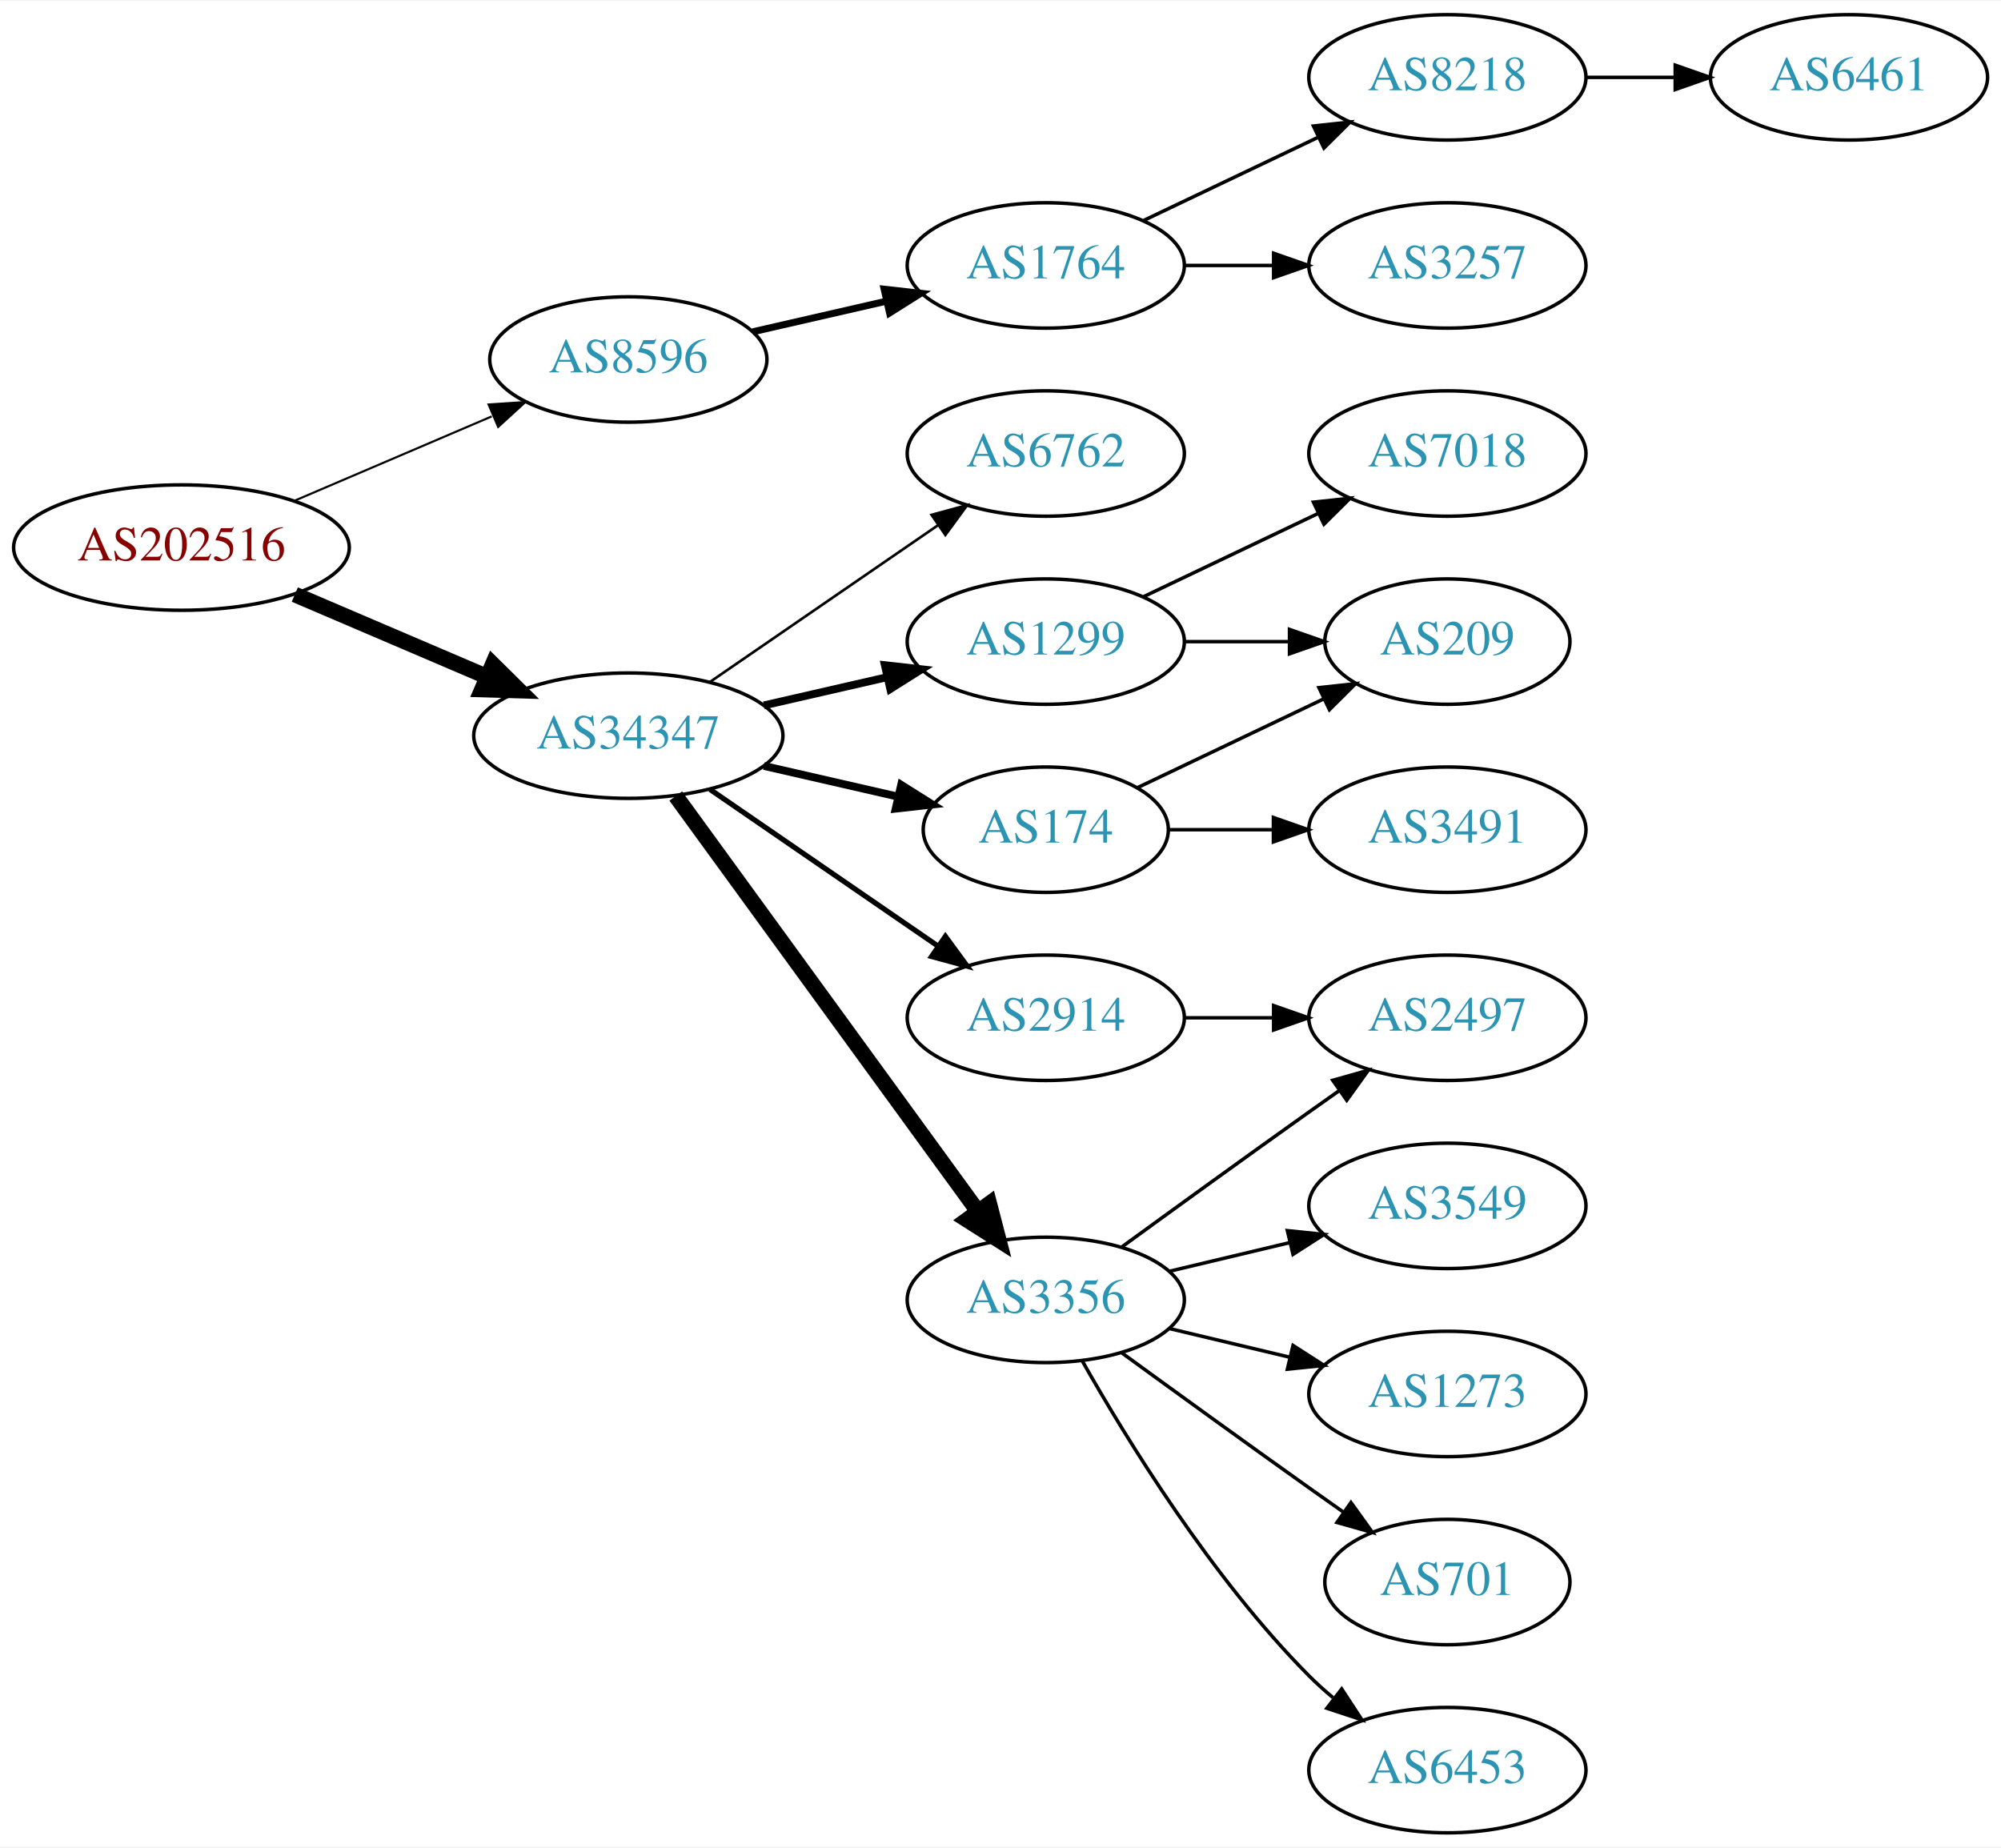
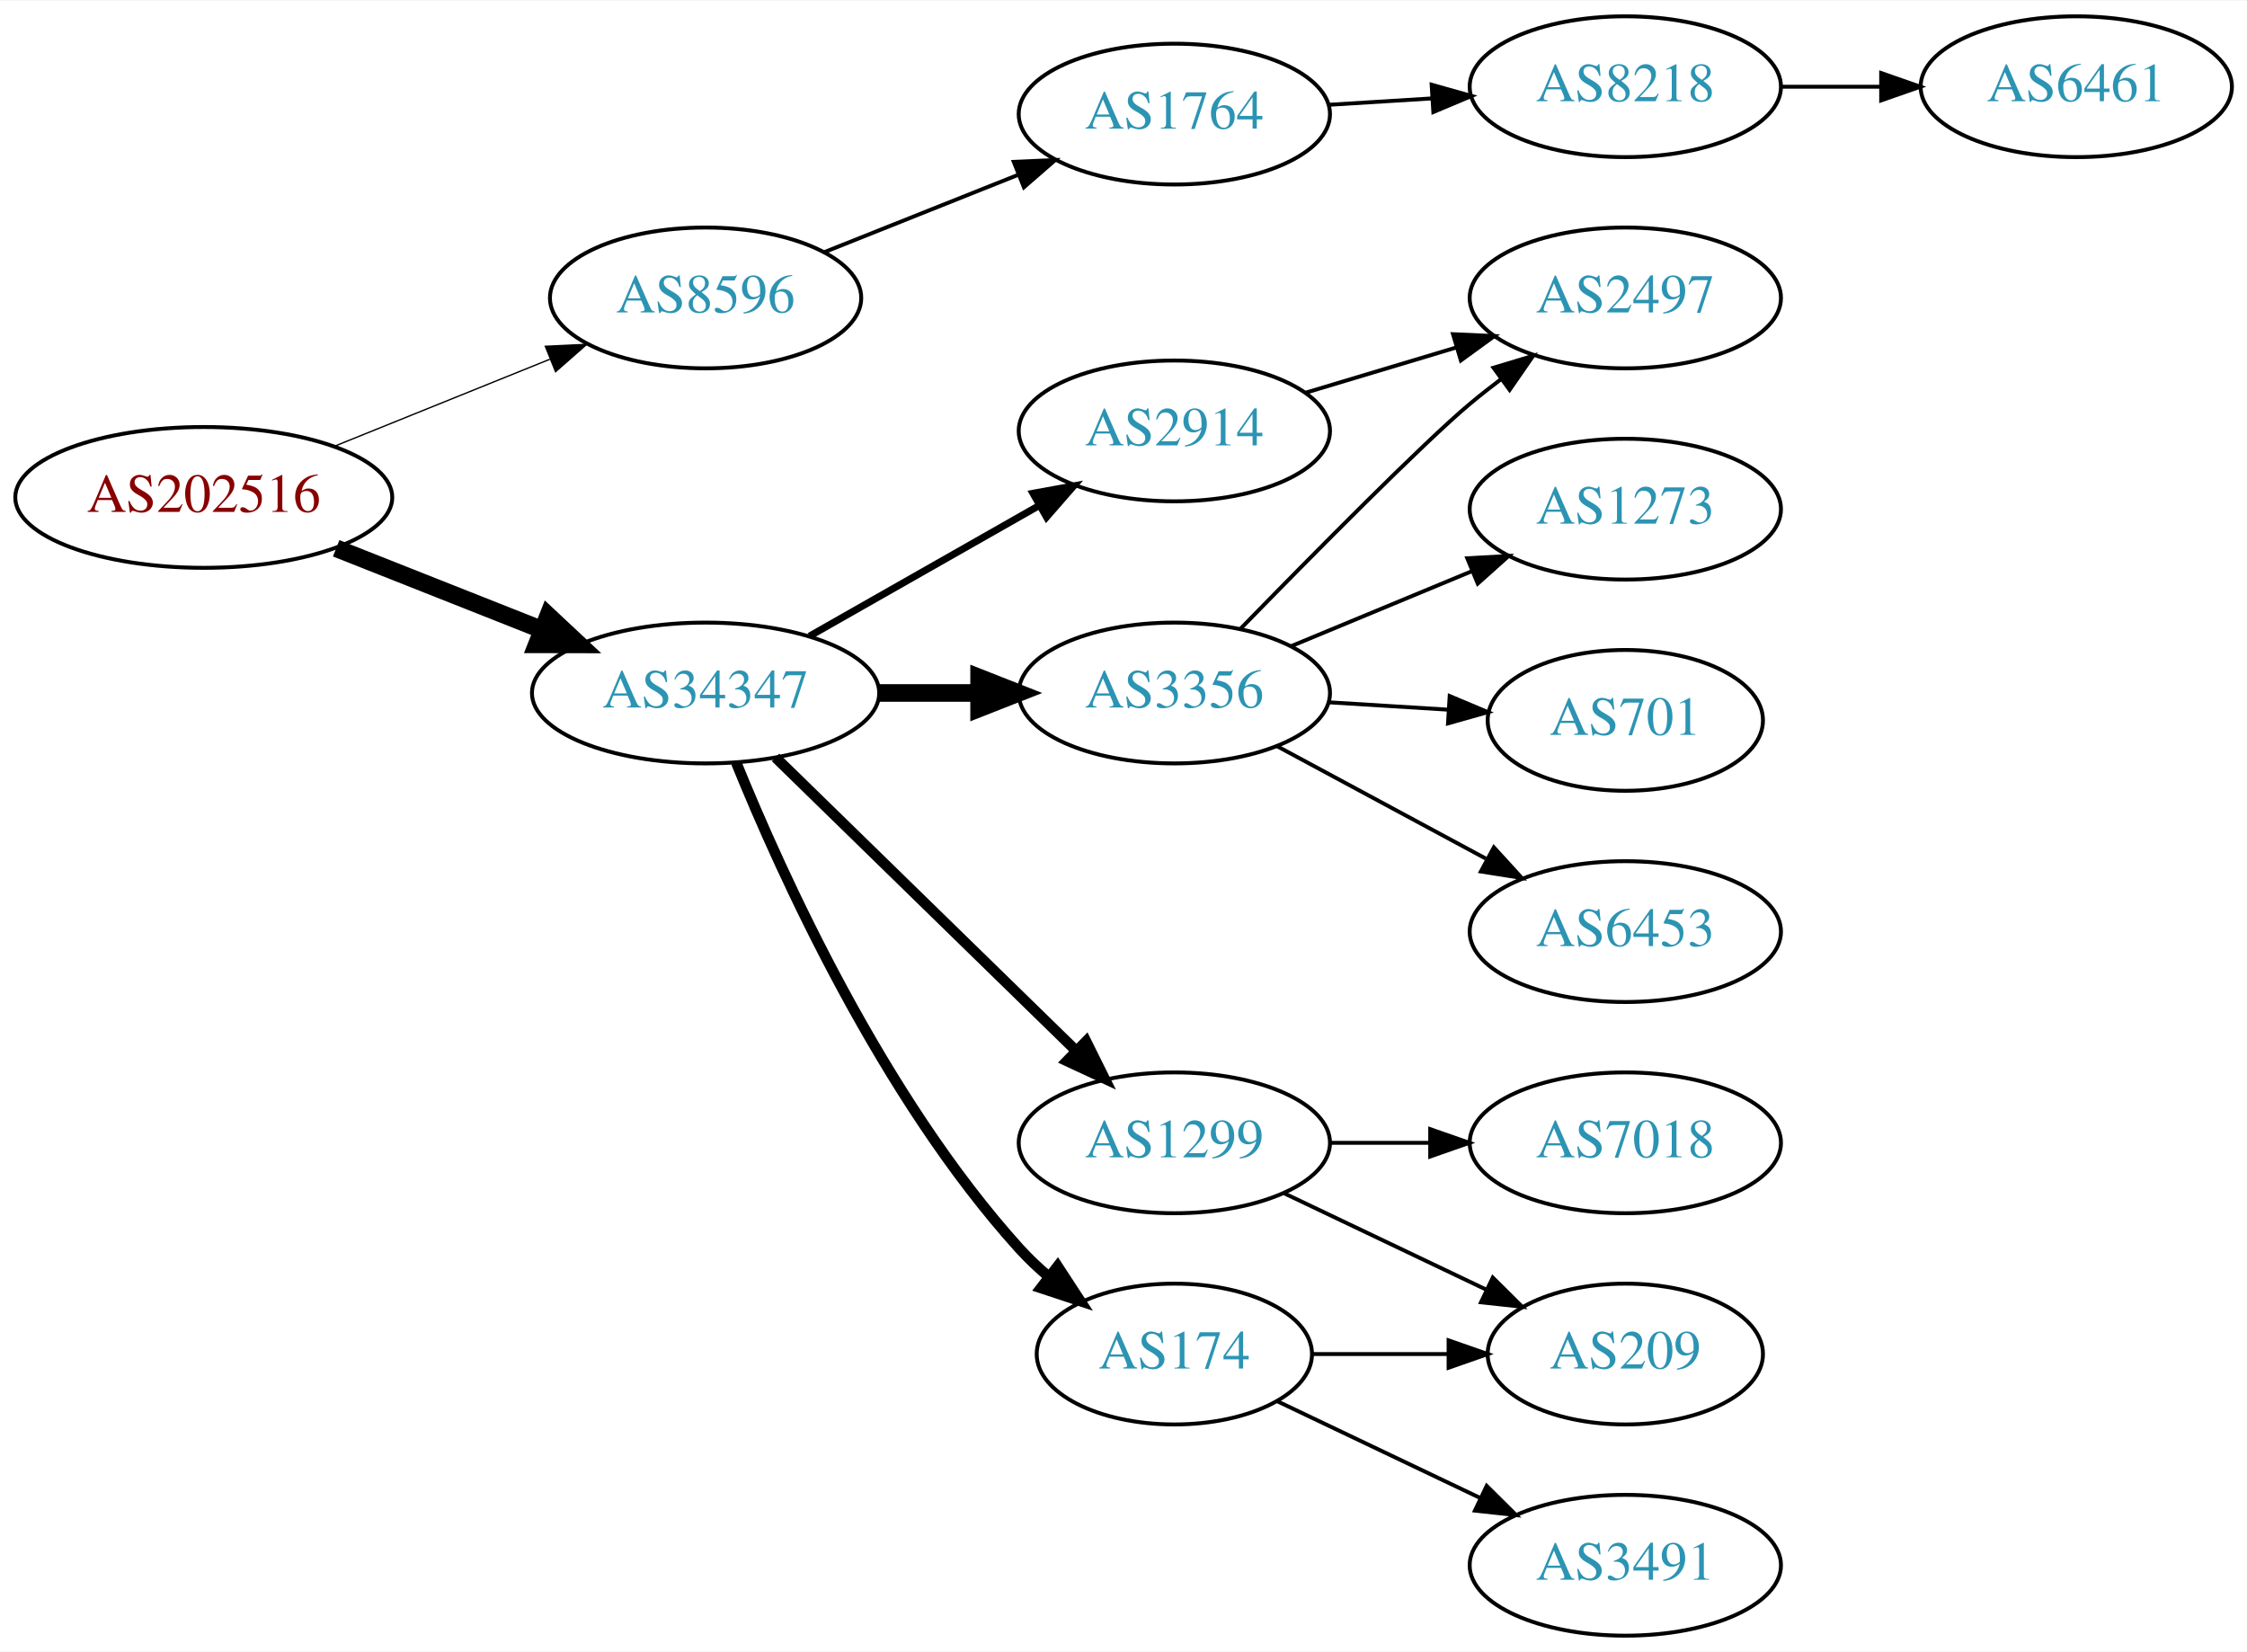
- <svg xmlns="http://www.w3.org/2000/svg" xmlns:xlink="http://www.w3.org/1999/xlink" width="574pt" height="530pt" viewBox="0.00 0.00 574.46 530.00">
-   <g id="graph0" class="graph" transform="scale(1 1) rotate(0) translate(4 526)">
-     <polygon fill="white" stroke="none" points="-4,4 -4,-526 570.463,-526 570.463,4 -4,4" />
+ <svg xmlns="http://www.w3.org/2000/svg" xmlns:xlink="http://www.w3.org/1999/xlink" width="574pt" height="422pt" viewBox="0.00 0.00 574.46 422.00">
+   <g id="graph0" class="graph" transform="scale(1 1) rotate(0) translate(4 418)">
+     <polygon fill="white" stroke="none" points="-4,4 -4,-418 570.463,-418 570.463,4 -4,4" />
    <g id="node1" class="node">
      <g id="a_node1">
        <a xlink:href="/asn/202516" xlink:title="AS202516 ~ web-crossing GmbH [AT]">
-           <ellipse fill="#ffffff" stroke="black" cx="48.096" cy="-369" rx="48.192" ry="18" />
-           <text text-anchor="middle" x="48.096" y="-365.3" font-family="Times,serif" font-size="14.00" fill="#880000">AS202516</text>
+           <ellipse fill="#ffffff" stroke="black" cx="48.096" cy="-291" rx="48.192" ry="18" />
+           <text text-anchor="middle" x="48.096" y="-287.3" font-family="Times,serif" font-size="14.00" fill="#880000">AS202516</text>
        </a>
      </g>
    </g>
    <g id="node2" class="node">
      <g id="a_node2">
        <a xlink:href="/asn/8596" xlink:title="AS8596 ~ hotze.com GmbH [AT]">
-           <ellipse fill="#ffffff" stroke="black" cx="176.388" cy="-423" rx="39.794" ry="18" />
-           <text text-anchor="middle" x="176.388" y="-419.3" font-family="Times,serif" font-size="14.00" fill="#2c94b3">AS8596</text>
+           <ellipse fill="#ffffff" stroke="black" cx="176.388" cy="-342" rx="39.794" ry="18" />
+           <text text-anchor="middle" x="176.388" y="-338.3" font-family="Times,serif" font-size="14.00" fill="#2c94b3">AS8596</text>
        </a>
      </g>
    </g>
    <g id="edge1" class="edge">
-       <path fill="none" stroke="black" stroke-width="0.6" d="M80.639,-382.487C97.776,-389.815 119.097,-398.931 137.172,-406.66" />
-       <polygon fill="black" stroke="black" stroke-width="0.6" points="136.262,-410.077 146.832,-410.79 139.014,-403.641 136.262,-410.077" />
+       <path fill="none" stroke="black" stroke-width="0.346" d="M81.619,-304.134C98.392,-310.907 118.968,-319.216 136.568,-326.324" />
+       <polygon fill="black" stroke="black" stroke-width="0.346" points="135.414,-329.632 145.997,-330.131 138.035,-323.141 135.414,-329.632" />
    </g>
    <g id="node3" class="node">
      <g id="a_node3">
        <a xlink:href="/asn/34347" xlink:title="AS34347 ~ HALLAG Kommunal GmbH [AT]">
-           <ellipse fill="#ffffff" stroke="black" cx="176.388" cy="-315" rx="44.393" ry="18" />
-           <text text-anchor="middle" x="176.388" y="-311.3" font-family="Times,serif" font-size="14.00" fill="#2c94b3">AS34347</text>
+           <ellipse fill="#ffffff" stroke="black" cx="176.388" cy="-241" rx="44.393" ry="18" />
+           <text text-anchor="middle" x="176.388" y="-237.3" font-family="Times,serif" font-size="14.00" fill="#2c94b3">AS34347</text>
        </a>
      </g>
    </g>
    <g id="edge2" class="edge">
-       <path fill="none" stroke="black" stroke-width="4.5" d="M80.639,-355.513C97.283,-348.396 117.873,-339.592 135.604,-332.011" />
-       <polygon fill="black" stroke="black" stroke-width="4.5" points="137.469,-335.495 145.116,-327.943 134.373,-328.255 137.469,-335.495" />
+       <path fill="none" stroke="black" stroke-width="4.5" d="M81.948,-277.994C97.955,-271.656 117.365,-263.972 134.338,-257.252" />
+       <polygon fill="black" stroke="black" stroke-width="4.5" points="136.157,-260.766 144.006,-253.424 133.259,-253.444 136.157,-260.766" />
    </g>
    <g id="node4" class="node">
      <g id="a_node4">
        <a xlink:href="/asn/1764" xlink:title="AS1764 ~ NEXTLAYER-AS [AT]">
-           <ellipse fill="#ffffff" stroke="black" cx="296.23" cy="-450" rx="39.794" ry="18" />
-           <text text-anchor="middle" x="296.23" y="-446.3" font-family="Times,serif" font-size="14.00" fill="#2c94b3">AS1764</text>
+           <ellipse fill="#ffffff" stroke="black" cx="296.23" cy="-389" rx="39.794" ry="18" />
+           <text text-anchor="middle" x="296.23" y="-385.3" font-family="Times,serif" font-size="14.00" fill="#2c94b3">AS1764</text>
        </a>
      </g>
    </g>
    <g id="edge3" class="edge">
-       <path fill="none" stroke="black" stroke-width="2" d="M212.107,-430.955C224.107,-433.704 237.728,-436.825 250.42,-439.733" />
-       <polygon fill="black" stroke="black" stroke-width="2" points="249.823,-443.187 260.352,-442.009 251.386,-436.364 249.823,-443.187" />
+       <path fill="none" stroke="black" d="M206.82,-353.739C221.724,-359.683 240.02,-366.98 256.094,-373.391" />
+       <polygon fill="black" stroke="black" points="255.179,-376.794 265.764,-377.248 257.772,-370.292 255.179,-376.794" />
+     </g>
+     <g id="node7" class="node">
+       <g id="a_node7">
+         <a xlink:href="/asn/1299" xlink:title="AS1299 ~ Telia Carrier [EU]">
+           <ellipse fill="#ffffff" stroke="black" cx="296.23" cy="-126" rx="39.794" ry="18" />
+           <text text-anchor="middle" x="296.23" y="-122.3" font-family="Times,serif" font-size="14.00" fill="#2c94b3">AS1299</text>
+         </a>
+       </g>
+     </g>
+     <g id="edge6" class="edge">
+       <path fill="none" stroke="black" stroke-width="2.7" d="M194.272,-224.523C214.398,-204.882 248.179,-171.916 271.068,-149.579" />
+       <polygon fill="black" stroke="black" stroke-width="2.7" points="273.665,-151.935 278.377,-142.446 268.776,-146.925 273.665,-151.935" />
    </g>
    <g id="node8" class="node">
      <g id="a_node8">
-         <a xlink:href="/asn/1299" xlink:title="AS1299 ~ Telia Carrier [EU]">
-           <ellipse fill="#ffffff" stroke="black" cx="296.23" cy="-342" rx="39.794" ry="18" />
-           <text text-anchor="middle" x="296.23" y="-338.3" font-family="Times,serif" font-size="14.00" fill="#2c94b3">AS1299</text>
+         <a xlink:href="/asn/3356" xlink:title="AS3356 ~ Level 3 Parent, LLC [US]">
+           <ellipse fill="#ffffff" stroke="black" cx="296.23" cy="-241" rx="39.794" ry="18" />
+           <text text-anchor="middle" x="296.23" y="-237.3" font-family="Times,serif" font-size="14.00" fill="#2c94b3">AS3356</text>
        </a>
      </g>
    </g>
    <g id="edge7" class="edge">
-       <path fill="none" stroke="black" stroke-width="2.25" d="M215.322,-323.692C226.563,-326.267 238.976,-329.111 250.599,-331.774" />
-       <polygon fill="black" stroke="black" stroke-width="2.25" points="250.031,-335.235 260.56,-334.057 251.595,-328.412 250.031,-335.235" />
+       <path fill="none" stroke="black" stroke-width="4.5" d="M220.599,-241C228.911,-241 237.674,-241 246.156,-241" />
+       <polygon fill="black" stroke="black" stroke-width="4.5" points="246.315,-244.938 256.315,-241 246.315,-237.063 246.315,-244.938" />
    </g>
    <g id="node9" class="node">
      <g id="a_node9">
-         <a xlink:href="/asn/2914" xlink:title="AS2914 ~ NTT America, Inc. [US]">
-           <ellipse fill="#ffffff" stroke="black" cx="296.23" cy="-234" rx="39.794" ry="18" />
-           <text text-anchor="middle" x="296.23" y="-230.3" font-family="Times,serif" font-size="14.00" fill="#2c94b3">AS2914</text>
+         <a xlink:href="/asn/174" xlink:title="AS174 ~ Cogent Communications [US]">
+           <ellipse fill="#ffffff" stroke="black" cx="296.23" cy="-72" rx="35.194" ry="18" />
+           <text text-anchor="middle" x="296.23" y="-68.3" font-family="Times,serif" font-size="14.00" fill="#2c94b3">AS174</text>
        </a>
      </g>
    </g>
    <g id="edge8" class="edge">
-       <path fill="none" stroke="black" stroke-width="1.5" d="M199.83,-299.574C218.412,-286.802 244.972,-268.545 265.352,-254.537" />
-       <polygon fill="black" stroke="black" stroke-width="1.5" points="267.408,-257.371 273.666,-248.822 263.443,-251.602 267.408,-257.371" />
+       <path fill="none" stroke="black" stroke-width="2.7" d="M184.204,-223.231C195.803,-194.648 221.57,-137.744 256.584,-99 258.904,-96.433 261.512,-93.977 264.249,-91.665" />
+       <polygon fill="black" stroke="black" stroke-width="2.7" points="266.387,-94.437 272.175,-85.563 262.117,-88.89 266.387,-94.437" />
    </g>
    <g id="node10" class="node">
      <g id="a_node10">
-         <a xlink:href="/asn/174" xlink:title="AS174 ~ Cogent Communications [US]">
-           <ellipse fill="#ffffff" stroke="black" cx="296.23" cy="-288" rx="35.194" ry="18" />
-           <text text-anchor="middle" x="296.23" y="-284.3" font-family="Times,serif" font-size="14.00" fill="#2c94b3">AS174</text>
+         <a xlink:href="/asn/2914" xlink:title="AS2914 ~ NTT America, Inc. [US]">
+           <ellipse fill="#ffffff" stroke="black" cx="296.23" cy="-308" rx="39.794" ry="18" />
+           <text text-anchor="middle" x="296.23" y="-304.3" font-family="Times,serif" font-size="14.00" fill="#2c94b3">AS2914</text>
        </a>
      </g>
    </g>
    <g id="edge9" class="edge">
-       <path fill="none" stroke="black" stroke-width="2.25" d="M215.322,-306.308C227.639,-303.486 241.364,-300.342 253.915,-297.466" />
-       <polygon fill="black" stroke="black" stroke-width="2.25" points="254.714,-300.874 263.68,-295.229 253.15,-294.051 254.714,-300.874" />
-     </g>
-     <g id="node11" class="node">
-       <g id="a_node11">
-         <a xlink:href="/asn/3356" xlink:title="AS3356 ~ Level 3 Parent, LLC [US]">
-           <ellipse fill="#ffffff" stroke="black" cx="296.23" cy="-153" rx="39.794" ry="18" />
-           <text text-anchor="middle" x="296.23" y="-149.3" font-family="Times,serif" font-size="14.00" fill="#2c94b3">AS3356</text>
-         </a>
-       </g>
-     </g>
-     <g id="edge10" class="edge">
-       <path fill="none" stroke="black" stroke-width="4.5" d="M189.999,-297.663C210.82,-269.04 252.482,-211.767 276.671,-178.514" />
-       <polygon fill="black" stroke="black" stroke-width="4.5" points="280.011,-180.615 282.71,-170.212 273.643,-175.983 280.011,-180.615" />
-     </g>
-     <g id="node12" class="node">
-       <g id="a_node12">
-         <a xlink:href="/asn/6762" xlink:title="AS6762 ~ TELECOM ITALIA SPARKLE S.p.A. [IT]">
-           <ellipse fill="#ffffff" stroke="black" cx="296.23" cy="-396" rx="39.794" ry="18" />
-           <text text-anchor="middle" x="296.23" y="-392.3" font-family="Times,serif" font-size="14.00" fill="#2c94b3">AS6762</text>
-         </a>
-       </g>
-     </g>
-     <g id="edge11" class="edge">
-       <path fill="none" stroke="black" stroke-width="0.75" d="M199.83,-330.426C218.412,-343.198 244.972,-361.455 265.352,-375.463" />
-       <polygon fill="black" stroke="black" stroke-width="0.75" points="263.443,-378.398 273.666,-381.178 267.408,-372.629 263.443,-378.398" />
+       <path fill="none" stroke="black" stroke-width="1.8" d="M202.958,-255.538C220.177,-265.328 243.062,-278.34 261.733,-288.955" />
+       <polygon fill="black" stroke="black" stroke-width="1.8" points="260.094,-292.05 270.517,-293.95 263.554,-285.964 260.094,-292.05" />
    </g>
    <g id="node5" class="node">
      <g id="a_node5">
        <a xlink:href="/asn/8218" xlink:title="AS8218 ~ legacy Neotelecoms [FR]">
-           <ellipse fill="#ffffff" stroke="black" cx="411.523" cy="-504" rx="39.794" ry="18" />
-           <text text-anchor="middle" x="411.523" y="-500.3" font-family="Times,serif" font-size="14.00" fill="#2c94b3">AS8218</text>
+           <ellipse fill="#ffffff" stroke="black" cx="411.523" cy="-396" rx="39.794" ry="18" />
+           <text text-anchor="middle" x="411.523" y="-392.3" font-family="Times,serif" font-size="14.00" fill="#2c94b3">AS8218</text>
        </a>
      </g>
    </g>
    <g id="edge4" class="edge">
-       <path fill="none" stroke="black" d="M324.367,-462.934C339.361,-470.081 358.182,-479.052 374.405,-486.785" />
-       <polygon fill="black" stroke="black" points="373.075,-490.028 383.608,-491.171 376.087,-483.709 373.075,-490.028" />
+       <path fill="none" stroke="black" d="M335.586,-391.37C344.076,-391.894 353.179,-392.457 362.013,-393.003" />
+       <polygon fill="black" stroke="black" points="362.01,-396.509 372.207,-393.633 362.442,-389.522 362.01,-396.509" />
    </g>
    <g id="node6" class="node">
      <g id="a_node6">
-         <a xlink:href="/asn/3257" xlink:title="AS3257 ~ GTT [DE]">
-           <ellipse fill="#ffffff" stroke="black" cx="411.523" cy="-450" rx="39.794" ry="18" />
-           <text text-anchor="middle" x="411.523" y="-446.3" font-family="Times,serif" font-size="14.00" fill="#2c94b3">AS3257</text>
+         <a xlink:href="/asn/6461" xlink:title="AS6461 ~ Zayo Bandwidth [US]">
+           <ellipse fill="#ffffff" stroke="black" cx="526.816" cy="-396" rx="39.794" ry="18" />
+           <text text-anchor="middle" x="526.816" y="-392.3" font-family="Times,serif" font-size="14.00" fill="#2c94b3">AS6461</text>
        </a>
      </g>
    </g>
    <g id="edge5" class="edge">
-       <path fill="none" stroke="black" d="M335.902,-450C344.105,-450 352.869,-450 361.401,-450" />
-       <polygon fill="black" stroke="black" points="361.641,-453.5 371.641,-450 361.641,-446.5 361.641,-453.5" />
-     </g>
-     <g id="node7" class="node">
-       <g id="a_node7">
-         <a xlink:href="/asn/6461" xlink:title="AS6461 ~ Zayo Bandwidth [US]">
-           <ellipse fill="#ffffff" stroke="black" cx="526.816" cy="-504" rx="39.794" ry="18" />
-           <text text-anchor="middle" x="526.816" y="-500.3" font-family="Times,serif" font-size="14.00" fill="#2c94b3">AS6461</text>
-         </a>
-       </g>
-     </g>
-     <g id="edge6" class="edge">
-       <path fill="none" stroke="black" d="M451.195,-504C459.398,-504 468.162,-504 476.694,-504" />
-       <polygon fill="black" stroke="black" points="476.934,-507.5 486.934,-504 476.933,-500.5 476.934,-507.5" />
+       <path fill="none" stroke="black" d="M451.195,-396C459.398,-396 468.162,-396 476.694,-396" />
+       <polygon fill="black" stroke="black" points="476.934,-399.5 486.934,-396 476.933,-392.5 476.934,-399.5" />
    </g>
    <g id="node15" class="node">
      <g id="a_node15">
-         <a xlink:href="/asn/209" xlink:title="AS209 ~ CenturyLink Communications, LLC [US]">
-           <ellipse fill="#ffffff" stroke="black" cx="411.523" cy="-342" rx="35.194" ry="18" />
-           <text text-anchor="middle" x="411.523" y="-338.3" font-family="Times,serif" font-size="14.00" fill="#2c94b3">AS209</text>
-         </a>
-       </g>
-     </g>
-     <g id="edge15" class="edge">
-       <path fill="none" stroke="black" d="M335.902,-342C345.608,-342 356.098,-342 366.061,-342" />
-       <polygon fill="black" stroke="black" points="366.198,-345.5 376.198,-342 366.198,-338.5 366.198,-345.5" />
+         <a xlink:href="/asn/7018" xlink:title="AS7018 ~ AT&amp;T Services, Inc. [US]">
+           <ellipse fill="#ffffff" stroke="black" cx="411.523" cy="-126" rx="39.794" ry="18" />
+           <text text-anchor="middle" x="411.523" y="-122.3" font-family="Times,serif" font-size="14.00" fill="#2c94b3">AS7018</text>
+         </a>
+       </g>
+     </g>
+     <g id="edge14" class="edge">
+       <path fill="none" stroke="black" d="M335.902,-126C344.105,-126 352.869,-126 361.401,-126" />
+       <polygon fill="black" stroke="black" points="361.641,-129.5 371.641,-126 361.641,-122.5 361.641,-129.5" />
    </g>
    <g id="node16" class="node">
      <g id="a_node16">
-         <a xlink:href="/asn/7018" xlink:title="AS7018 ~ AT&amp;T Services, Inc. [US]">
-           <ellipse fill="#ffffff" stroke="black" cx="411.523" cy="-396" rx="39.794" ry="18" />
-           <text text-anchor="middle" x="411.523" y="-392.3" font-family="Times,serif" font-size="14.00" fill="#2c94b3">AS7018</text>
-         </a>
-       </g>
-     </g>
-     <g id="edge16" class="edge">
-       <path fill="none" stroke="black" d="M324.367,-354.934C339.361,-362.081 358.182,-371.052 374.405,-378.785" />
-       <polygon fill="black" stroke="black" points="373.075,-382.028 383.608,-383.171 376.087,-375.709 373.075,-382.028" />
+         <a xlink:href="/asn/209" xlink:title="AS209 ~ CenturyLink Communications, LLC [US]">
+           <ellipse fill="#ffffff" stroke="black" cx="411.523" cy="-72" rx="35.194" ry="18" />
+           <text text-anchor="middle" x="411.523" y="-68.3" font-family="Times,serif" font-size="14.00" fill="#2c94b3">AS209</text>
+         </a>
+       </g>
+     </g>
+     <g id="edge15" class="edge">
+       <path fill="none" stroke="black" d="M324.367,-113.066C339.798,-105.71 359.284,-96.423 375.819,-88.541" />
+       <polygon fill="black" stroke="black" points="377.64,-91.551 385.161,-84.089 374.628,-85.232 377.64,-91.551" />
+     </g>
+     <g id="node11" class="node">
+       <g id="a_node11">
+         <a xlink:href="/asn/1273" xlink:title="AS1273 ~ Vodafone Group PLC [EU]">
+           <ellipse fill="#ffffff" stroke="black" cx="411.523" cy="-288" rx="39.794" ry="18" />
+           <text text-anchor="middle" x="411.523" y="-284.3" font-family="Times,serif" font-size="14.00" fill="#2c94b3">AS1273</text>
+         </a>
+       </g>
+     </g>
+     <g id="edge10" class="edge">
+       <path fill="none" stroke="black" d="M326.112,-252.982C340.094,-258.782 357.075,-265.827 372.13,-272.072" />
+       <polygon fill="black" stroke="black" points="371.116,-275.441 381.694,-276.04 373.799,-268.975 371.116,-275.441" />
+     </g>
+     <g id="node12" class="node">
+       <g id="a_node12">
+         <a xlink:href="/asn/2497" xlink:title="AS2497 ~ Internet Initiative Japan Inc. [JP]">
+           <ellipse fill="#ffffff" stroke="black" cx="411.523" cy="-342" rx="39.794" ry="18" />
+           <text text-anchor="middle" x="411.523" y="-338.3" font-family="Times,serif" font-size="14.00" fill="#2c94b3">AS2497</text>
+         </a>
+       </g>
+     </g>
+     <g id="edge11" class="edge">
+       <path fill="none" stroke="black" d="M313.132,-257.408C331.298,-276.035 360.038,-305.12 371.877,-315 374.39,-317.098 377.062,-319.199 379.781,-321.252" />
+       <polygon fill="black" stroke="black" points="377.824,-324.156 387.968,-327.211 381.943,-318.496 377.824,-324.156" />
    </g>
    <g id="node13" class="node">
      <g id="a_node13">
-         <a xlink:href="/asn/2497" xlink:title="AS2497 ~ Internet Initiative Japan Inc. [JP]">
-           <ellipse fill="#ffffff" stroke="black" cx="411.523" cy="-234" rx="39.794" ry="18" />
-           <text text-anchor="middle" x="411.523" y="-230.3" font-family="Times,serif" font-size="14.00" fill="#2c94b3">AS2497</text>
+         <a xlink:href="/asn/701" xlink:title="AS701 ~ UUNET [US]">
+           <ellipse fill="#ffffff" stroke="black" cx="411.523" cy="-234" rx="35.194" ry="18" />
+           <text text-anchor="middle" x="411.523" y="-230.3" font-family="Times,serif" font-size="14.00" fill="#2c94b3">AS701</text>
        </a>
      </g>
    </g>
    <g id="edge12" class="edge">
-       <path fill="none" stroke="black" d="M335.902,-234C344.105,-234 352.869,-234 361.401,-234" />
-       <polygon fill="black" stroke="black" points="361.641,-237.5 371.641,-234 361.641,-230.5 361.641,-237.5" />
+       <path fill="none" stroke="black" d="M335.586,-238.63C345.401,-238.024 356.036,-237.367 366.126,-236.743" />
+       <polygon fill="black" stroke="black" points="366.622,-240.219 376.387,-236.109 366.191,-233.233 366.622,-240.219" />
    </g>
    <g id="node14" class="node">
      <g id="a_node14">
-         <a xlink:href="/asn/3491" xlink:title="AS3491 ~ PCCW Global, Inc. [US]">
-           <ellipse fill="#ffffff" stroke="black" cx="411.523" cy="-288" rx="39.794" ry="18" />
-           <text text-anchor="middle" x="411.523" y="-284.3" font-family="Times,serif" font-size="14.00" fill="#2c94b3">AS3491</text>
+         <a xlink:href="/asn/6453" xlink:title="AS6453 ~ TATA COMMUNICATIONS (AMERICA) INC [US]">
+           <ellipse fill="#ffffff" stroke="black" cx="411.523" cy="-180" rx="39.794" ry="18" />
+           <text text-anchor="middle" x="411.523" y="-176.3" font-family="Times,serif" font-size="14.00" fill="#2c94b3">AS6453</text>
        </a>
      </g>
    </g>
    <g id="edge13" class="edge">
-       <path fill="none" stroke="black" d="M331.529,-288C340.906,-288 351.257,-288 361.291,-288" />
-       <polygon fill="black" stroke="black" points="361.58,-291.5 371.58,-288 361.58,-284.5 361.58,-291.5" />
-     </g>
-     <g id="edge14" class="edge">
-       <path fill="none" stroke="black" d="M322.655,-300.119C338.398,-307.622 358.82,-317.356 376.013,-325.551" />
-       <polygon fill="black" stroke="black" points="374.65,-328.779 385.183,-329.922 377.662,-322.46 374.65,-328.779" />
-     </g>
-     <g id="edge19" class="edge">
-       <path fill="none" stroke="black" d="M318.078,-168.222C333.012,-179.091 353.626,-194.025 371.877,-207 374.697,-209.005 377.64,-211.085 380.588,-213.159" />
-       <polygon fill="black" stroke="black" points="378.616,-216.05 388.813,-218.926 382.634,-210.319 378.616,-216.05" />
+       <path fill="none" stroke="black" d="M322.373,-227.462C338.105,-218.992 358.588,-207.963 375.85,-198.669" />
+       <polygon fill="black" stroke="black" points="377.913,-201.533 385.058,-193.711 374.594,-195.37 377.913,-201.533" />
+     </g>
+     <g id="edge16" class="edge">
+       <path fill="none" stroke="black" d="M331.529,-72C342.399,-72 354.577,-72 366.054,-72" />
+       <polygon fill="black" stroke="black" points="366.341,-75.5 376.341,-72 366.341,-68.5 366.341,-75.5" />
    </g>
    <g id="node17" class="node">
      <g id="a_node17">
-         <a xlink:href="/asn/701" xlink:title="AS701 ~ UUNET [US]">
-           <ellipse fill="#ffffff" stroke="black" cx="411.523" cy="-72" rx="35.194" ry="18" />
-           <text text-anchor="middle" x="411.523" y="-68.3" font-family="Times,serif" font-size="14.00" fill="#2c94b3">AS701</text>
+         <a xlink:href="/asn/3491" xlink:title="AS3491 ~ PCCW Global, Inc. [US]">
+           <ellipse fill="#ffffff" stroke="black" cx="411.523" cy="-18" rx="39.794" ry="18" />
+           <text text-anchor="middle" x="411.523" y="-14.3" font-family="Times,serif" font-size="14.00" fill="#2c94b3">AS3491</text>
        </a>
      </g>
    </g>
    <g id="edge17" class="edge">
-       <path fill="none" stroke="black" d="M318.078,-137.778C333.012,-126.909 353.626,-111.975 371.877,-99 375.087,-96.718 378.456,-94.339 381.811,-91.982" />
-       <polygon fill="black" stroke="black" points="383.839,-94.834 390.021,-86.23 379.823,-89.101 383.839,-94.834" />
-     </g>
-     <g id="node18" class="node">
-       <g id="a_node18">
-         <a xlink:href="/asn/6453" xlink:title="AS6453 ~ TATA COMMUNICATIONS (AMERICA) INC [US]">
-           <ellipse fill="#ffffff" stroke="black" cx="411.523" cy="-18" rx="39.794" ry="18" />
-           <text text-anchor="middle" x="411.523" y="-14.3" font-family="Times,serif" font-size="14.00" fill="#2c94b3">AS6453</text>
-         </a>
-       </g>
+       <path fill="none" stroke="black" d="M322.655,-59.881C337.958,-52.587 357.681,-43.187 374.563,-35.14" />
+       <polygon fill="black" stroke="black" points="376.082,-38.293 383.604,-30.831 373.071,-31.974 376.082,-38.293" />
    </g>
    <g id="edge18" class="edge">
-       <path fill="none" stroke="black" d="M306.69,-135.51C319.472,-112.904 343.904,-73.114 371.877,-45 373.987,-42.879 376.283,-40.812 378.669,-38.829" />
-       <polygon fill="black" stroke="black" points="381.184,-41.31 386.984,-32.444 376.921,-35.758 381.184,-41.31" />
-     </g>
-     <g id="node19" class="node">
-       <g id="a_node19">
-         <a xlink:href="/asn/3549" xlink:title="AS3549 ~ Level 3 Parent, LLC [US]">
-           <ellipse fill="#ffffff" stroke="black" cx="411.523" cy="-180" rx="39.794" ry="18" />
-           <text text-anchor="middle" x="411.523" y="-176.3" font-family="Times,serif" font-size="14.00" fill="#2c94b3">AS3549</text>
-         </a>
-       </g>
-     </g>
-     <g id="edge20" class="edge">
-       <path fill="none" stroke="black" d="M331.837,-161.248C342.709,-163.838 354.863,-166.735 366.305,-169.462" />
-       <polygon fill="black" stroke="black" points="365.589,-172.889 376.128,-171.803 367.212,-166.08 365.589,-172.889" />
-     </g>
-     <g id="node20" class="node">
-       <g id="a_node20">
-         <a xlink:href="/asn/1273" xlink:title="AS1273 ~ Vodafone Group PLC [EU]">
-           <ellipse fill="#ffffff" stroke="black" cx="411.523" cy="-126" rx="39.794" ry="18" />
-           <text text-anchor="middle" x="411.523" y="-122.3" font-family="Times,serif" font-size="14.00" fill="#2c94b3">AS1273</text>
-         </a>
-       </g>
-     </g>
-     <g id="edge21" class="edge">
-       <path fill="none" stroke="black" d="M331.837,-144.752C342.709,-142.162 354.863,-139.265 366.305,-136.538" />
-       <polygon fill="black" stroke="black" points="367.212,-139.92 376.128,-134.197 365.589,-133.111 367.212,-139.92" />
+       <path fill="none" stroke="black" d="M329.695,-317.743C341.665,-321.335 355.408,-325.46 368.127,-329.277" />
+       <polygon fill="black" stroke="black" points="367.469,-332.733 378.053,-332.256 369.481,-326.029 367.469,-332.733" />
    </g>
  </g>
</svg>
